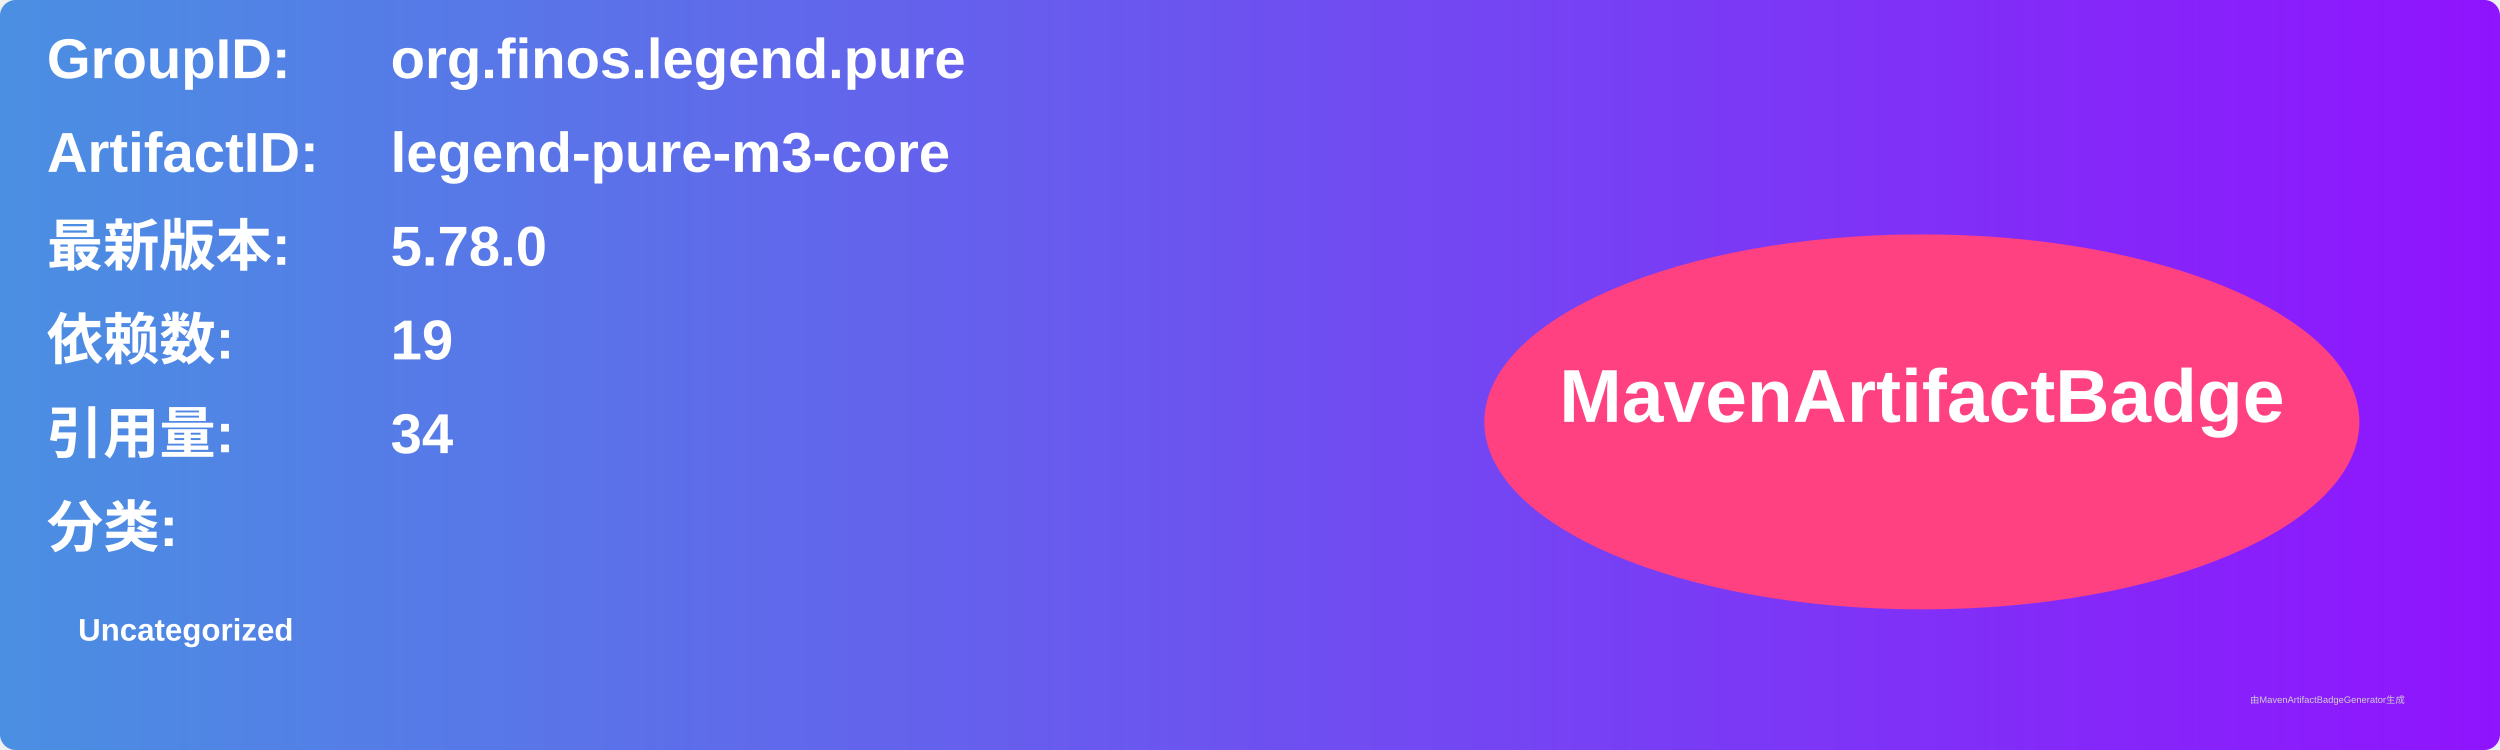
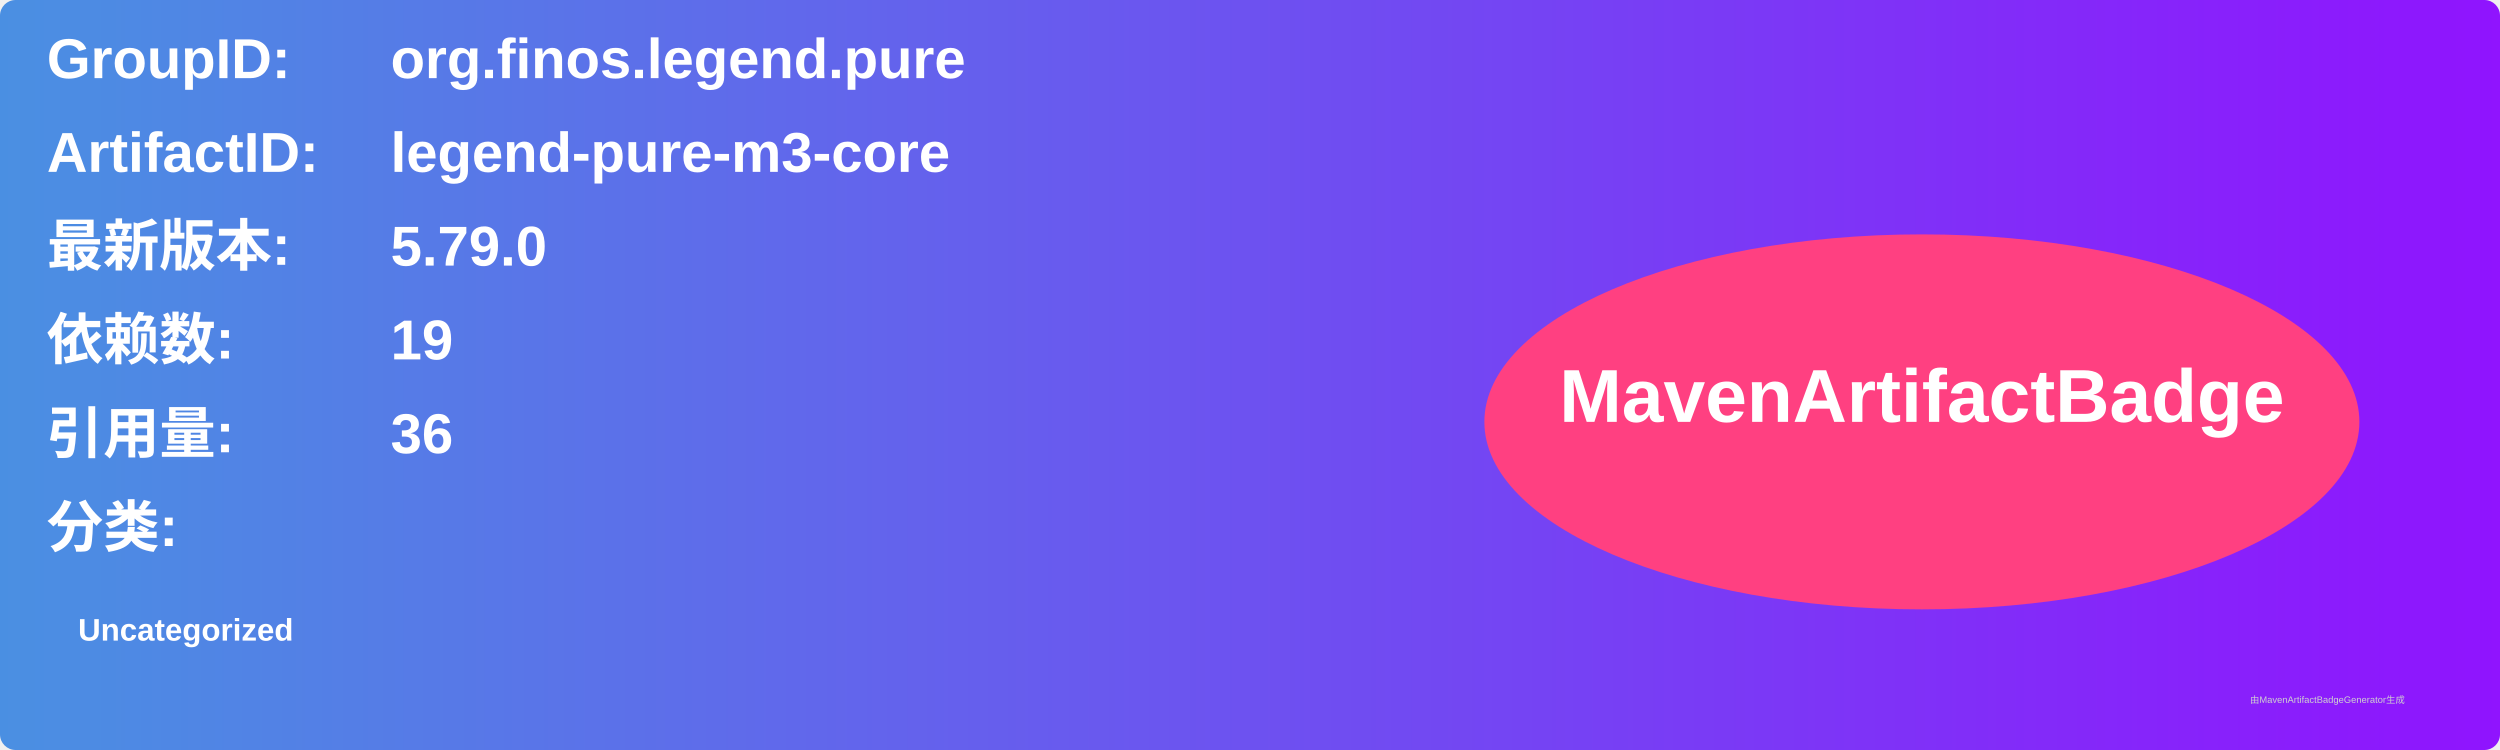
<svg xmlns="http://www.w3.org/2000/svg" width="800" height="240" viewBox="0 0 800 240">
  <linearGradient id="grad" x1="0%" y1="0%" x2="100%" y2="0%">
    <stop offset="0%" stop-color="#4a90e2" />
    <stop offset="100%" stop-color="#9013fe" />
  </linearGradient>
  <rect width="100%" height="100%" rx="5" ry="5" fill="url(#grad)" />
  <g transform="translate(15, 15)">
    <text x="0" y="10" font-family="Arial" font-size="18" fill="white" font-weight="bold" width="260">GroupID:</text>
    <text x="110" y="10" font-family="Arial" font-size="18" fill="white" font-weight="bold" width="460">org.finos.legend.pure</text>
    <text x="0" y="40" font-family="Arial" font-size="18" fill="white" font-weight="bold" width="260">ArtifactID:</text>
    <text x="110" y="40" font-family="Arial" font-size="18" fill="white" font-weight="bold" width="460">legend-pure-m3-core</text>
    <text x="0" y="70" font-family="Arial" font-size="18" fill="white" font-weight="bold">最新版本:</text>
    <text x="110" y="70" font-family="Arial" font-size="18" fill="white" font-weight="bold">
-       <tspan font-weight="bold">5.78.0</tspan>
+       <tspan font-weight="bold">5.79.0</tspan>
    </text>
    <text x="0" y="100" font-family="Arial" font-size="18" fill="white" font-weight="bold">依赖数: </text>
    <text x="110" y="100" font-family="Arial" font-size="18" fill="white">
      <tspan font-weight="bold">19</tspan>
    </text>
    <text x="0" y="130" font-family="Arial" font-size="18" fill="white" font-weight="bold">引用量: </text>
    <text x="110" y="130" font-family="Arial" font-size="18" fill="white">
-       <tspan font-weight="bold">34</tspan>
+       <tspan font-weight="bold">36</tspan>
    </text>
    <text x="0" y="160" font-family="Arial" font-size="18" fill="white" font-weight="bold">分类:</text>
    <text x="10" y="190" font-family="Arial" font-size="10" fill="white">
      <tspan font-weight="bold">Uncategorized</tspan>
    </text>
    <ellipse cx="600" cy="120" rx="140" ry="60" fill="#ff4081" />
    <text x="600" y="120" text-anchor="middle" font-family="Arial" font-size="24" fill="white" font-weight="bold">MavenArtifactBadge</text>
  </g>
  <text x="720" y="225" font-family="Arial" font-size="3" fill="#d0d0d0">由MavenArtifactBadgeGenerator生成</text>
</svg>
